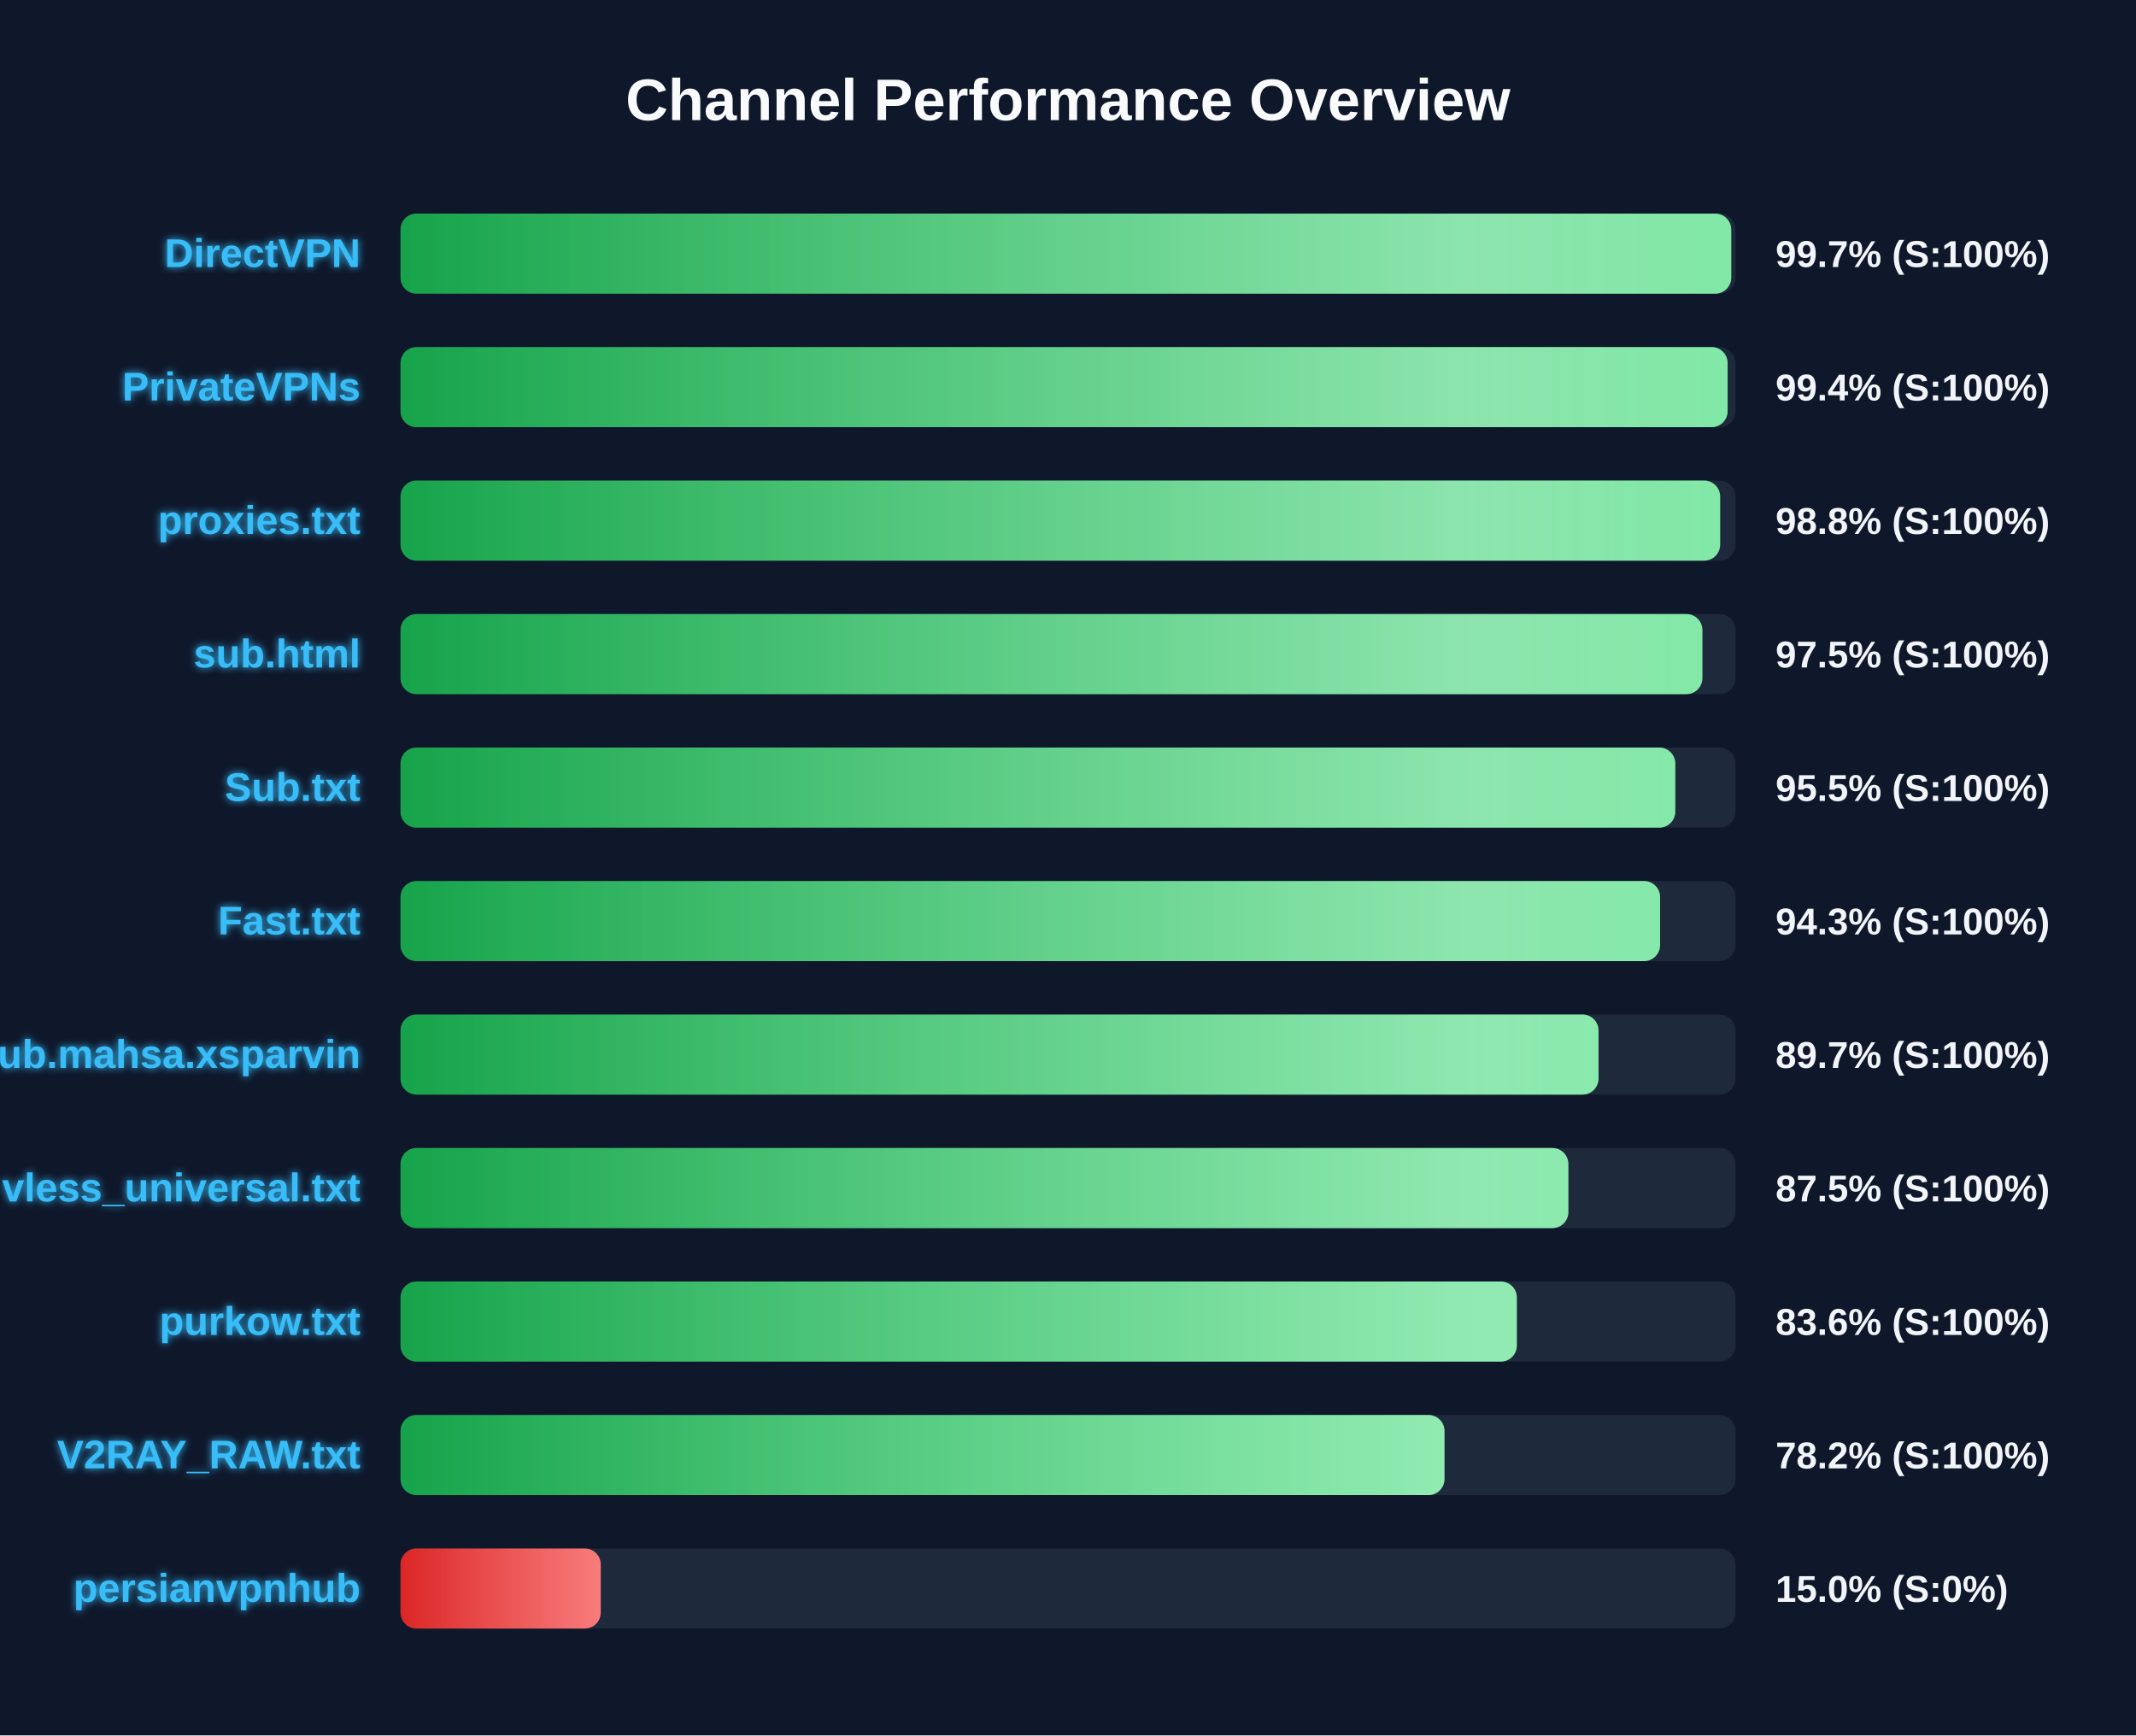
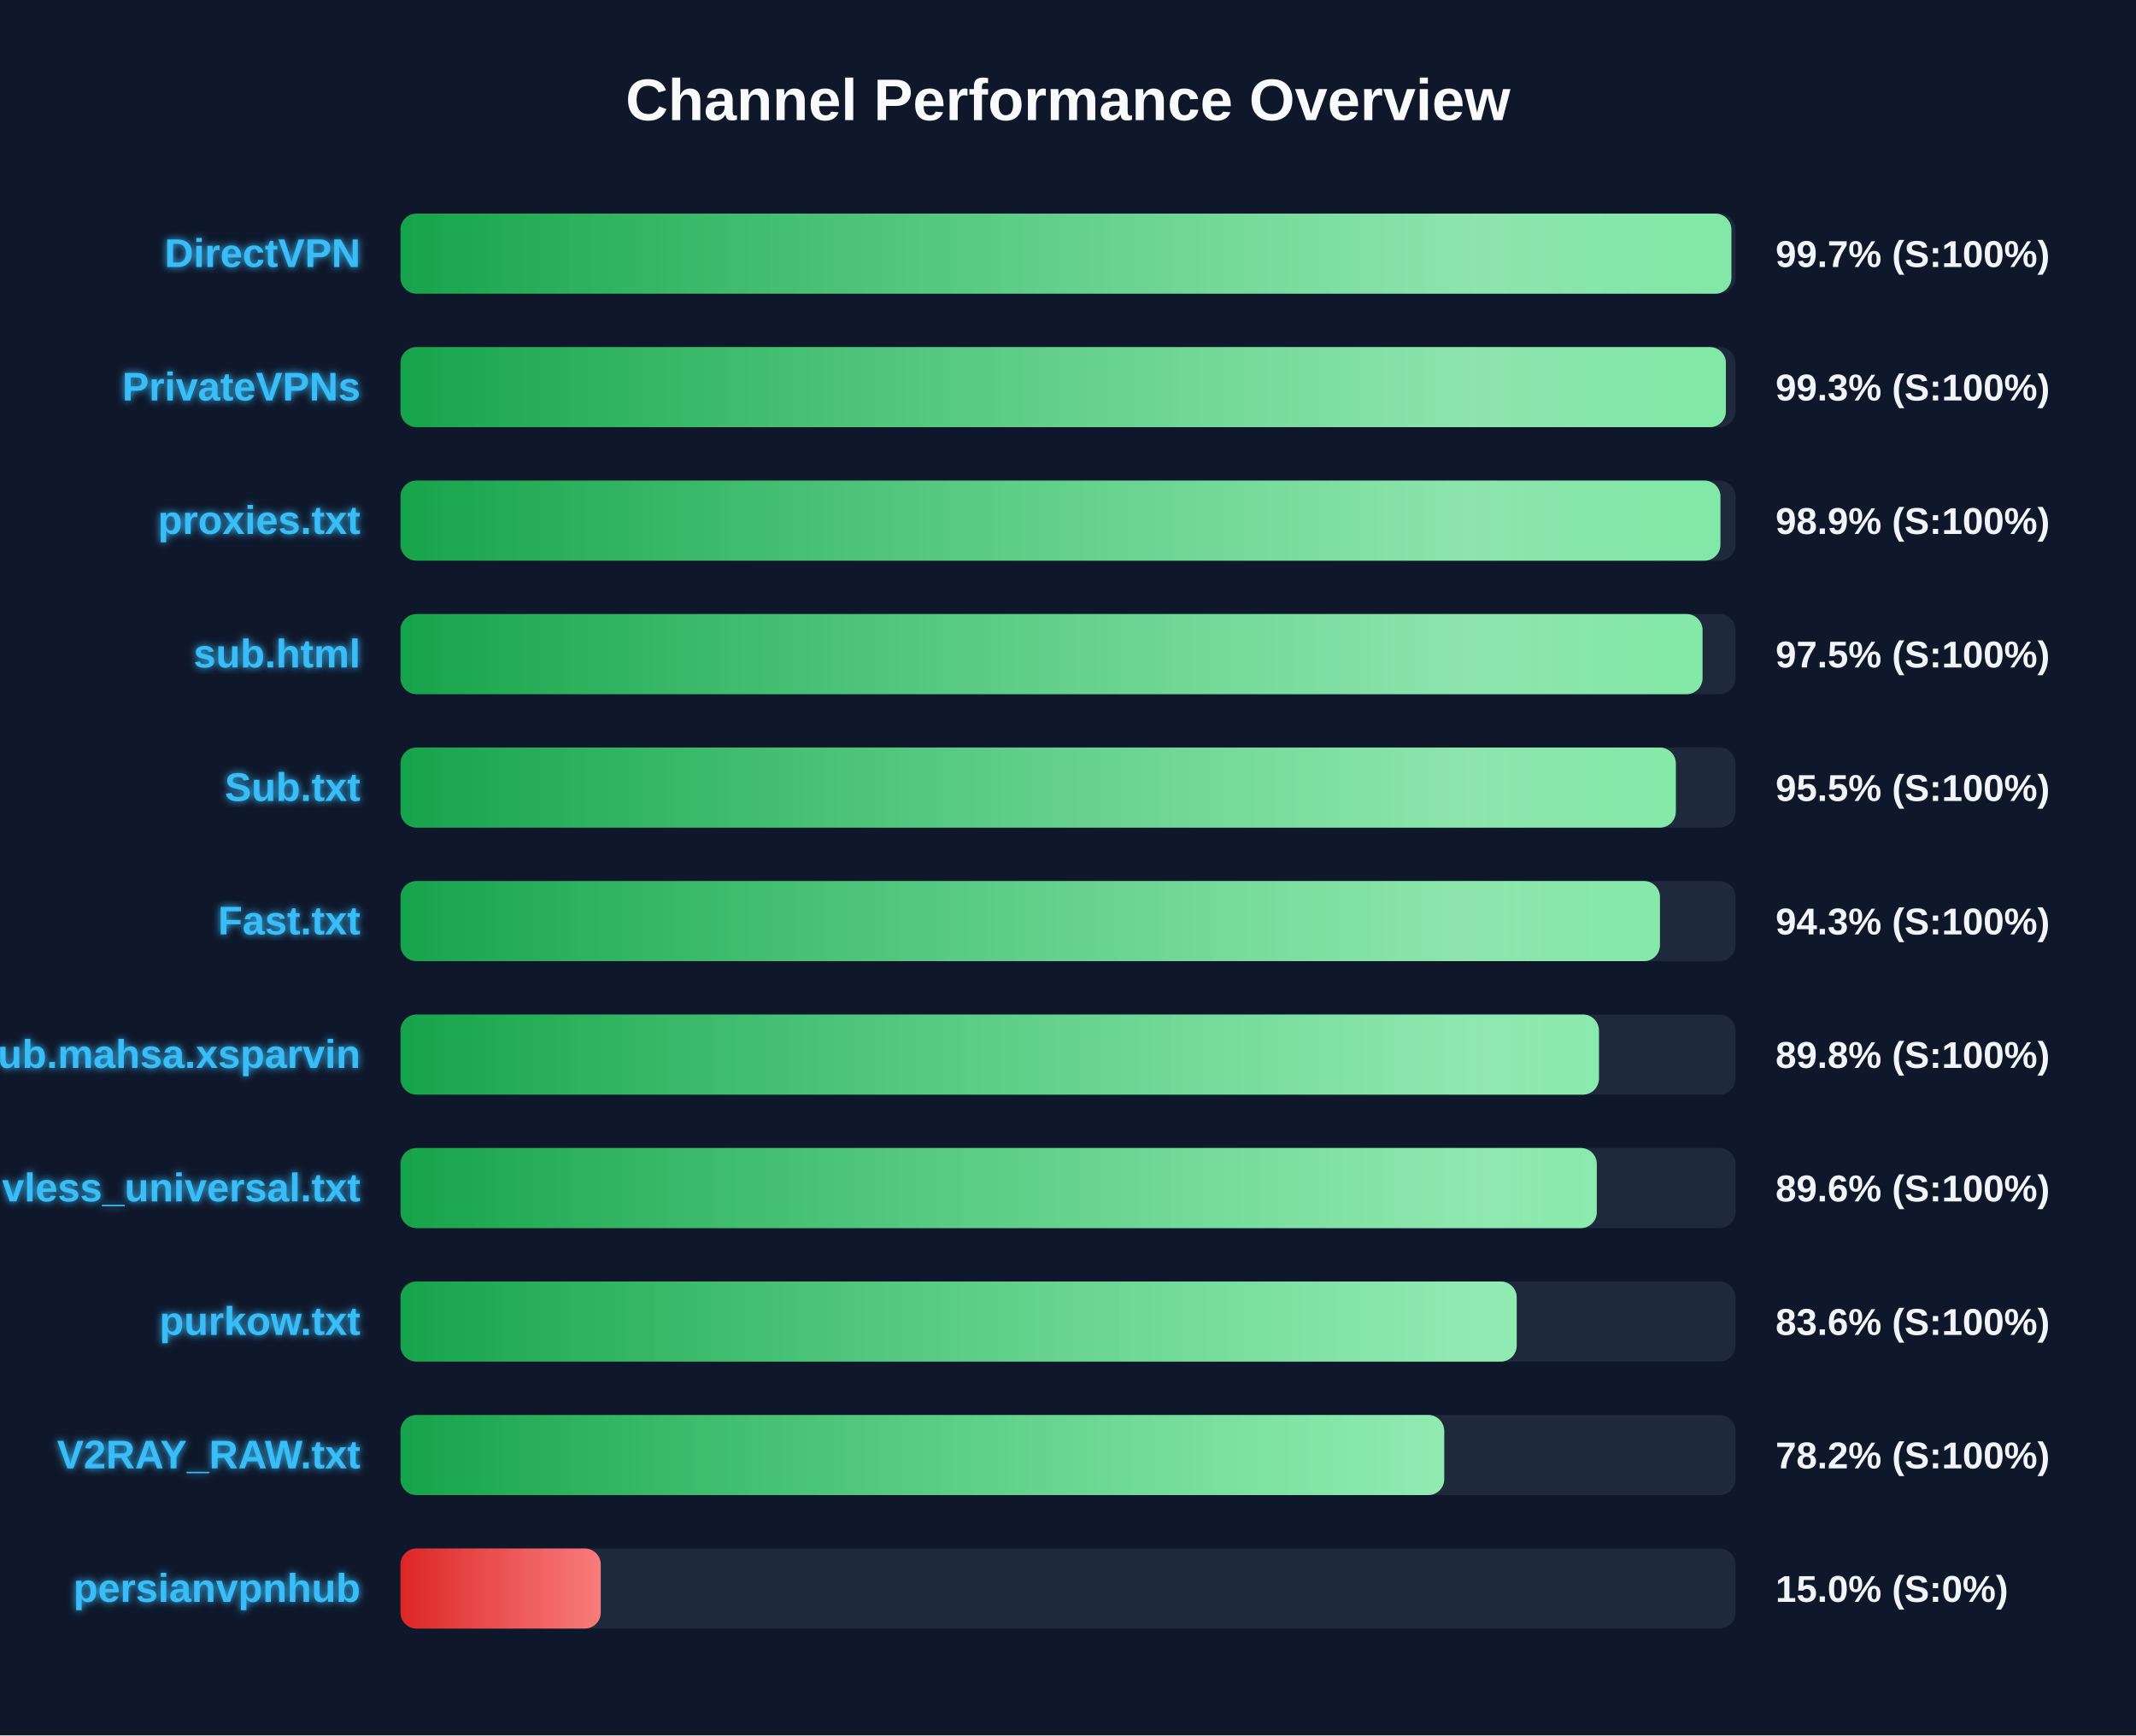
<svg xmlns="http://www.w3.org/2000/svg" width="800" height="650" version="1.1">
  <defs>
    <linearGradient id="grad-green" x1="0%" y1="0%" x2="100%" y2="0%">
      <stop offset="0%" stop-color="#16a34a" />
      <stop offset="100%" stop-color="#4ade80" />
    </linearGradient>
    <linearGradient id="grad-yellow" x1="0%" y1="0%" x2="100%" y2="0%">
      <stop offset="0%" stop-color="#ca8a04" />
      <stop offset="100%" stop-color="#fde047" />
    </linearGradient>
    <linearGradient id="grad-red" x1="0%" y1="0%" x2="100%" y2="0%">
      <stop offset="0%" stop-color="#dc2626" />
      <stop offset="100%" stop-color="#f87171" />
    </linearGradient>
    <linearGradient id="shimmer" x1="0%" y1="0%" x2="100%" y2="0%">
      <stop offset="0%" stop-color="rgba(255,255,255,0)" />
      <stop offset="50%" stop-color="rgba(255,255,255,0.4)" />
      <stop offset="100%" stop-color="rgba(255,255,255,0)" />
    </linearGradient>
    <filter id="glow" x="-20%" y="-20%" width="140%" height="140%">
      <feGaussianBlur stdDeviation="1.5" result="blur" />
      <feComposite in="SourceGraphic" in2="blur" operator="over" />
    </filter>
  </defs>
  <style>
        .bg-rect { fill: #0f172a; }
        .title { font: bold 22px 'Segoe UI', Arial, sans-serif; fill: #f8fafc; }
        .row { font: bold 15px 'Segoe UI', Arial, sans-serif; fill: #38bdf8; filter: url(#glow); }
        .score { font: bold 14px 'Segoe UI', Arial, sans-serif; fill: #f1f5f9; }
        @keyframes shimmer-anim {
            0% { transform: translateX(-100%); }
            100% { transform: translateX(200%); }
        }
        .shimmer-rect {
            animation: shimmer-anim 2.5s infinite linear;
        }
    </style>
  <rect width="100%" height="100%" class="bg-rect" />
  <text x="400" y="45" text-anchor="middle" class="title">Channel Performance Overview</text>
  <rect x="150" y="80" width="500" height="30" fill="#1e293b" rx="6" />
  <clipPath id="clip-0">
-     <rect x="150" y="80" width="498.4" height="30" rx="6" />
+     <rect x="150" y="80" width="498.45" height="30" rx="6" />
  </clipPath>
-   <rect x="150" y="80" width="498.4" height="30" fill="url(#grad-green)" rx="6" />
+   <rect x="150" y="80" width="498.45" height="30" fill="url(#grad-green)" rx="6" />
  <g clip-path="url(#clip-0)">
    <rect x="150" y="80" width="100%" height="30" fill="url(#shimmer)" class="shimmer-rect" />
  </g>
  <text x="135" y="100" text-anchor="end" class="row">DirectVPN</text>
  <text x="665" y="100" text-anchor="start" class="score">99.7% (S:100%)</text>
  <rect x="150" y="130" width="500" height="30" fill="#1e293b" rx="6" />
  <clipPath id="clip-1">
-     <rect x="150" y="130" width="497.05" height="30" rx="6" />
+     <rect x="150" y="130" width="496.4" height="30" rx="6" />
  </clipPath>
-   <rect x="150" y="130" width="497.05" height="30" fill="url(#grad-green)" rx="6" />
+   <rect x="150" y="130" width="496.4" height="30" fill="url(#grad-green)" rx="6" />
  <g clip-path="url(#clip-1)">
    <rect x="150" y="130" width="100%" height="30" fill="url(#shimmer)" class="shimmer-rect" />
  </g>
  <text x="135" y="150" text-anchor="end" class="row">PrivateVPNs</text>
-   <text x="665" y="150" text-anchor="start" class="score">99.4% (S:100%)</text>
+   <text x="665" y="150" text-anchor="start" class="score">99.3% (S:100%)</text>
  <rect x="150" y="180" width="500" height="30" fill="#1e293b" rx="6" />
  <clipPath id="clip-2">
-     <rect x="150" y="180" width="494.25" height="30" rx="6" />
+     <rect x="150" y="180" width="494.35" height="30" rx="6" />
  </clipPath>
-   <rect x="150" y="180" width="494.25" height="30" fill="url(#grad-green)" rx="6" />
+   <rect x="150" y="180" width="494.35" height="30" fill="url(#grad-green)" rx="6" />
  <g clip-path="url(#clip-2)">
    <rect x="150" y="180" width="100%" height="30" fill="url(#shimmer)" class="shimmer-rect" />
  </g>
  <text x="135" y="200" text-anchor="end" class="row">proxies.txt</text>
-   <text x="665" y="200" text-anchor="start" class="score">98.8% (S:100%)</text>
+   <text x="665" y="200" text-anchor="start" class="score">98.9% (S:100%)</text>
  <rect x="150" y="230" width="500" height="30" fill="#1e293b" rx="6" />
  <clipPath id="clip-3">
-     <rect x="150" y="230" width="487.6" height="30" rx="6" />
+     <rect x="150" y="230" width="487.65" height="30" rx="6" />
  </clipPath>
-   <rect x="150" y="230" width="487.6" height="30" fill="url(#grad-green)" rx="6" />
+   <rect x="150" y="230" width="487.65" height="30" fill="url(#grad-green)" rx="6" />
  <g clip-path="url(#clip-3)">
    <rect x="150" y="230" width="100%" height="30" fill="url(#shimmer)" class="shimmer-rect" />
  </g>
  <text x="135" y="250" text-anchor="end" class="row">sub.html</text>
  <text x="665" y="250" text-anchor="start" class="score">97.5% (S:100%)</text>
  <rect x="150" y="280" width="500" height="30" fill="#1e293b" rx="6" />
  <clipPath id="clip-4">
-     <rect x="150" y="280" width="477.45" height="30" rx="6" />
+     <rect x="150" y="280" width="477.65" height="30" rx="6" />
  </clipPath>
-   <rect x="150" y="280" width="477.45" height="30" fill="url(#grad-green)" rx="6" />
+   <rect x="150" y="280" width="477.65" height="30" fill="url(#grad-green)" rx="6" />
  <g clip-path="url(#clip-4)">
    <rect x="150" y="280" width="100%" height="30" fill="url(#shimmer)" class="shimmer-rect" />
  </g>
  <text x="135" y="300" text-anchor="end" class="row">Sub.txt</text>
  <text x="665" y="300" text-anchor="start" class="score">95.5% (S:100%)</text>
  <rect x="150" y="330" width="500" height="30" fill="#1e293b" rx="6" />
  <clipPath id="clip-5">
-     <rect x="150" y="330" width="471.75" height="30" rx="6" />
+     <rect x="150" y="330" width="471.7" height="30" rx="6" />
  </clipPath>
-   <rect x="150" y="330" width="471.75" height="30" fill="url(#grad-green)" rx="6" />
+   <rect x="150" y="330" width="471.7" height="30" fill="url(#grad-green)" rx="6" />
  <g clip-path="url(#clip-5)">
    <rect x="150" y="330" width="100%" height="30" fill="url(#shimmer)" class="shimmer-rect" />
  </g>
  <text x="135" y="350" text-anchor="end" class="row">Fast.txt</text>
  <text x="665" y="350" text-anchor="start" class="score">94.3% (S:100%)</text>
  <rect x="150" y="380" width="500" height="30" fill="#1e293b" rx="6" />
  <clipPath id="clip-6">
-     <rect x="150" y="380" width="448.7" height="30" rx="6" />
+     <rect x="150" y="380" width="448.85" height="30" rx="6" />
  </clipPath>
-   <rect x="150" y="380" width="448.7" height="30" fill="url(#grad-green)" rx="6" />
+   <rect x="150" y="380" width="448.85" height="30" fill="url(#grad-green)" rx="6" />
  <g clip-path="url(#clip-6)">
    <rect x="150" y="380" width="100%" height="30" fill="url(#shimmer)" class="shimmer-rect" />
  </g>
  <text x="135" y="400" text-anchor="end" class="row">Sub.mahsa.xsparvin</text>
-   <text x="665" y="400" text-anchor="start" class="score">89.7% (S:100%)</text>
+   <text x="665" y="400" text-anchor="start" class="score">89.8% (S:100%)</text>
  <rect x="150" y="430" width="500" height="30" fill="#1e293b" rx="6" />
  <clipPath id="clip-7">
-     <rect x="150" y="430" width="437.4" height="30" rx="6" />
+     <rect x="150" y="430" width="448.05" height="30" rx="6" />
  </clipPath>
-   <rect x="150" y="430" width="437.4" height="30" fill="url(#grad-green)" rx="6" />
+   <rect x="150" y="430" width="448.05" height="30" fill="url(#grad-green)" rx="6" />
  <g clip-path="url(#clip-7)">
    <rect x="150" y="430" width="100%" height="30" fill="url(#shimmer)" class="shimmer-rect" />
  </g>
  <text x="135" y="450" text-anchor="end" class="row">vless_universal.txt</text>
-   <text x="665" y="450" text-anchor="start" class="score">87.5% (S:100%)</text>
+   <text x="665" y="450" text-anchor="start" class="score">89.6% (S:100%)</text>
  <rect x="150" y="480" width="500" height="30" fill="#1e293b" rx="6" />
  <clipPath id="clip-8">
-     <rect x="150" y="480" width="418.1" height="30" rx="6" />
+     <rect x="150" y="480" width="418.05" height="30" rx="6" />
  </clipPath>
-   <rect x="150" y="480" width="418.1" height="30" fill="url(#grad-green)" rx="6" />
+   <rect x="150" y="480" width="418.05" height="30" fill="url(#grad-green)" rx="6" />
  <g clip-path="url(#clip-8)">
    <rect x="150" y="480" width="100%" height="30" fill="url(#shimmer)" class="shimmer-rect" />
  </g>
  <text x="135" y="500" text-anchor="end" class="row">purkow.txt</text>
  <text x="665" y="500" text-anchor="start" class="score">83.6% (S:100%)</text>
  <rect x="150" y="530" width="500" height="30" fill="#1e293b" rx="6" />
  <clipPath id="clip-9">
-     <rect x="150" y="530" width="391.0" height="30" rx="6" />
+     <rect x="150" y="530" width="390.9" height="30" rx="6" />
  </clipPath>
-   <rect x="150" y="530" width="391.0" height="30" fill="url(#grad-green)" rx="6" />
+   <rect x="150" y="530" width="390.9" height="30" fill="url(#grad-green)" rx="6" />
  <g clip-path="url(#clip-9)">
    <rect x="150" y="530" width="100%" height="30" fill="url(#shimmer)" class="shimmer-rect" />
  </g>
  <text x="135" y="550" text-anchor="end" class="row">V2RAY_RAW.txt</text>
  <text x="665" y="550" text-anchor="start" class="score">78.2% (S:100%)</text>
  <rect x="150" y="580" width="500" height="30" fill="#1e293b" rx="6" />
  <clipPath id="clip-10">
    <rect x="150" y="580" width="75.0" height="30" rx="6" />
  </clipPath>
  <rect x="150" y="580" width="75.0" height="30" fill="url(#grad-red)" rx="6" />
  <g clip-path="url(#clip-10)">
    <rect x="150" y="580" width="100%" height="30" fill="url(#shimmer)" class="shimmer-rect" />
  </g>
  <text x="135" y="600" text-anchor="end" class="row">persianvpnhub</text>
  <text x="665" y="600" text-anchor="start" class="score">15.0% (S:0%)</text>
</svg>
